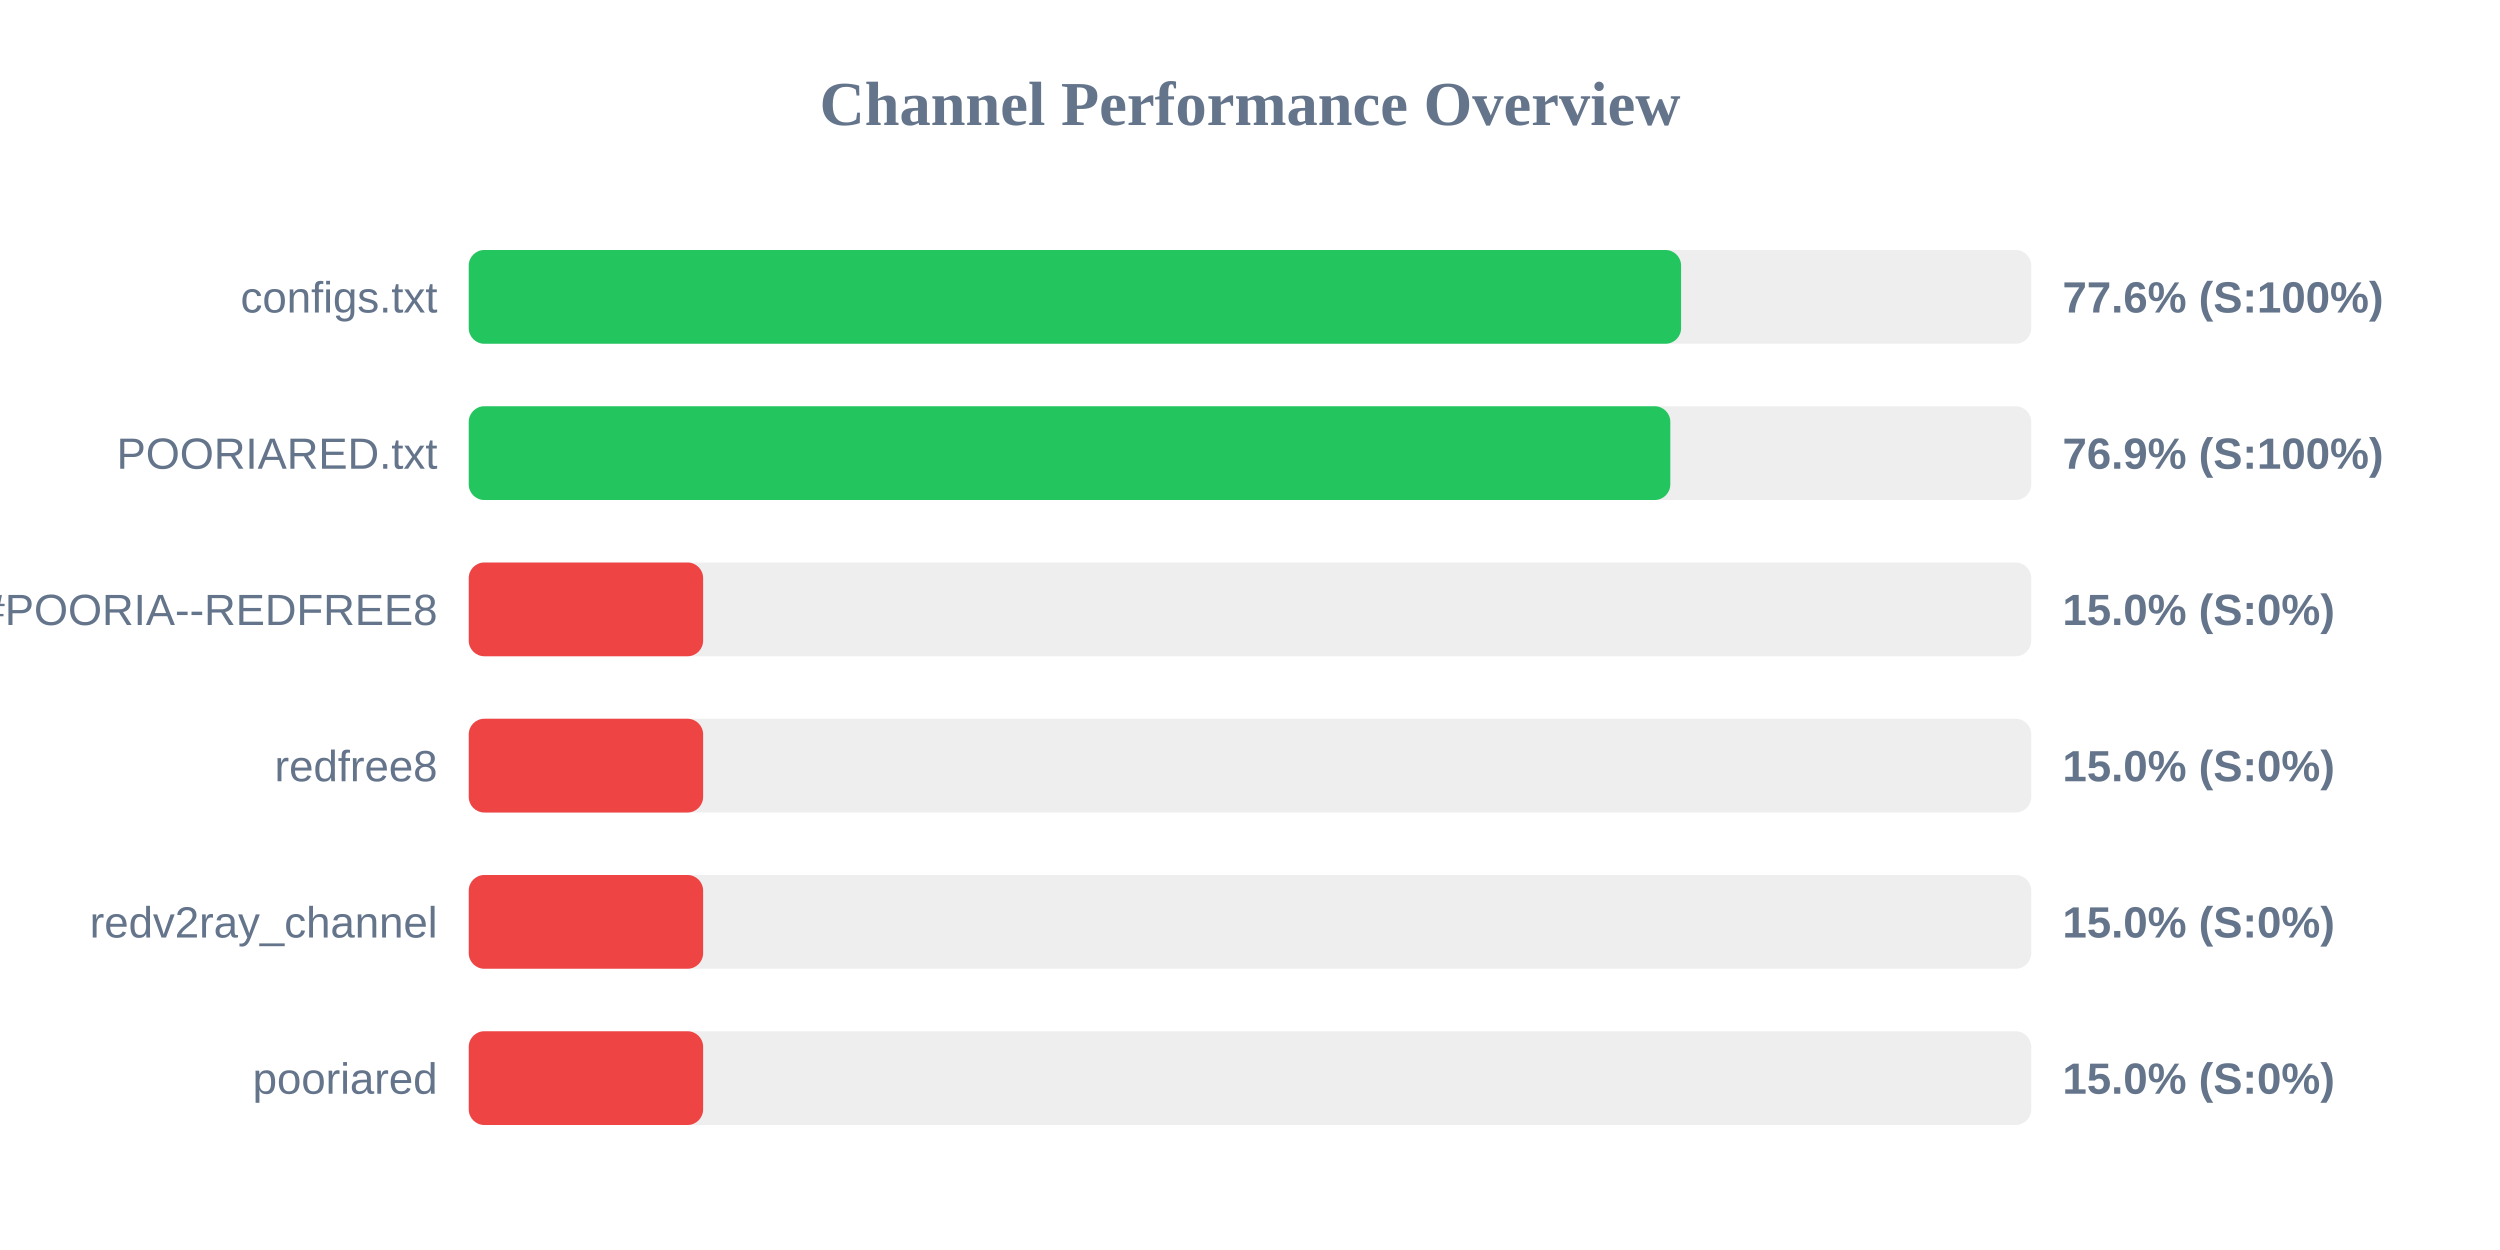
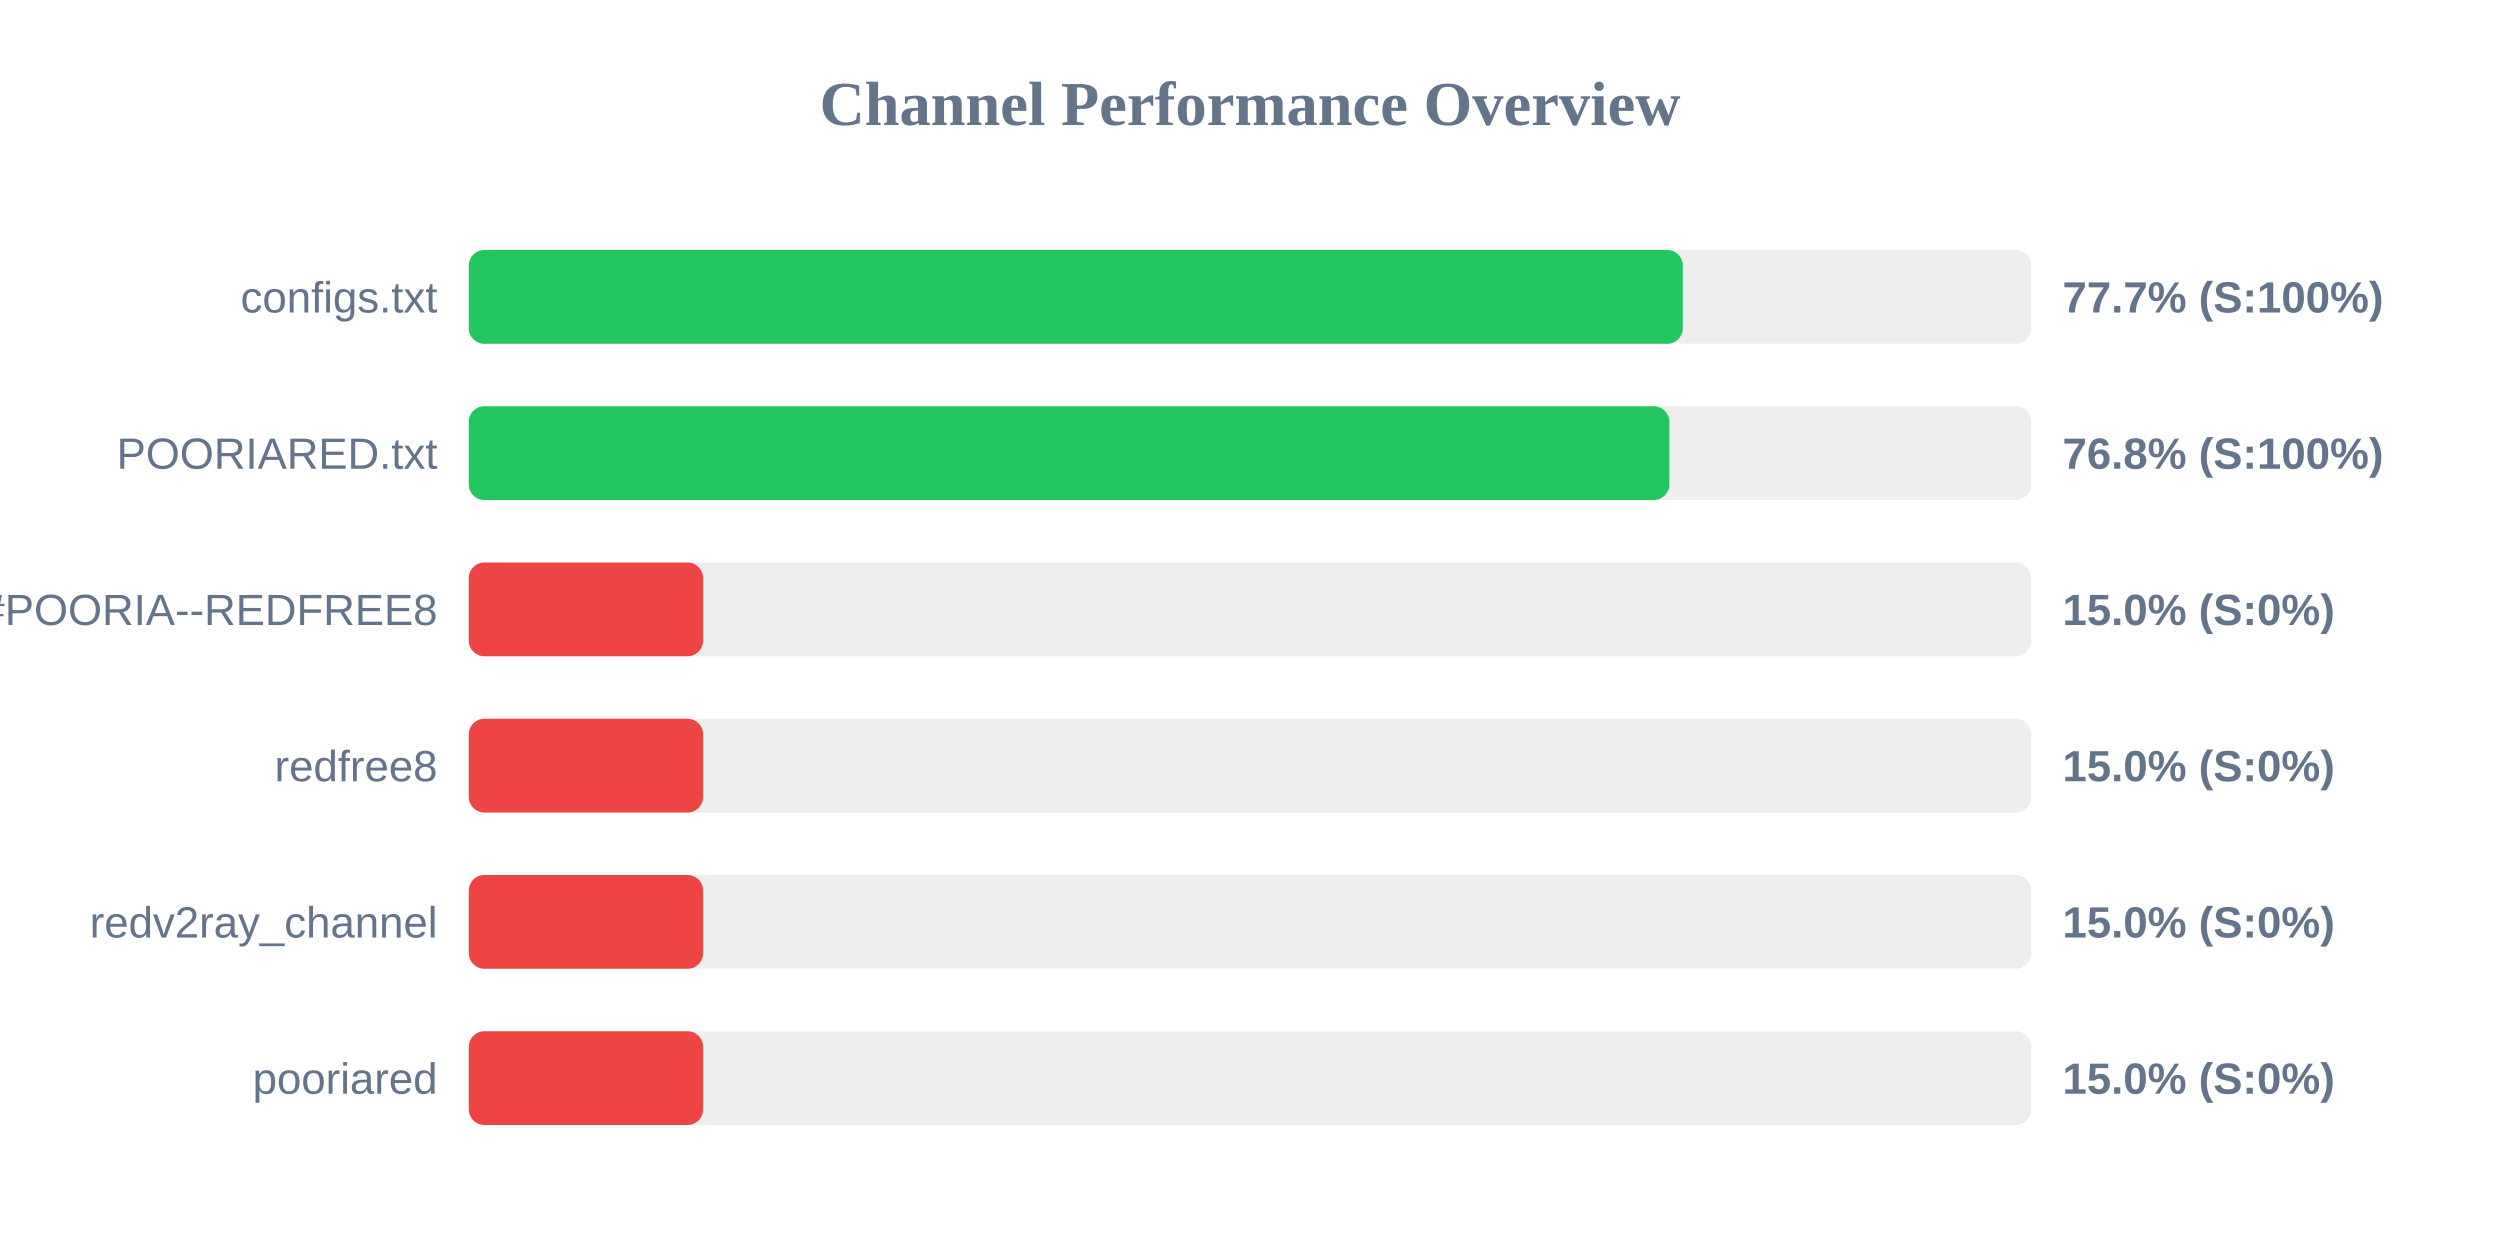
<svg xmlns="http://www.w3.org/2000/svg" width="800" height="400" version="1.1">
  <style>
        .row { font: 14px Arial; fill: #64748b; }
        .score { font: bold 14px Arial; fill: #64748b; }
    </style>
  <text x="400" y="40" text-anchor="middle" font-size="20px" font-weight="bold" fill="#64748b">Channel Performance Overview</text>
  <rect x="150" y="80" width="500" height="30" fill="#eee" rx="5" />
-   <rect x="150" y="80" width="387.95" height="30" fill="#22c55e" rx="5" />
+   <rect x="150" y="80" width="388.5" height="30" fill="#22c55e" rx="5" />
  <text x="140" y="100" text-anchor="end" class="row">configs.txt</text>
-   <text x="660" y="100" text-anchor="start" class="score">77.6% (S:100%)</text>
+   <text x="660" y="100" text-anchor="start" class="score">77.7% (S:100%)</text>
  <rect x="150" y="130" width="500" height="30" fill="#eee" rx="5" />
-   <rect x="150" y="130" width="384.5" height="30" fill="#22c55e" rx="5" />
+   <rect x="150" y="130" width="384.2" height="30" fill="#22c55e" rx="5" />
  <text x="140" y="150" text-anchor="end" class="row">POORIARED.txt</text>
-   <text x="660" y="150" text-anchor="start" class="score">76.9% (S:100%)</text>
+   <text x="660" y="150" text-anchor="start" class="score">76.8% (S:100%)</text>
  <rect x="150" y="180" width="500" height="30" fill="#eee" rx="5" />
  <rect x="150" y="180" width="75.0" height="30" fill="#ef4444" rx="5" />
  <text x="140" y="200" text-anchor="end" class="row">POORIA--REDFREE8.txt#POORIA--REDFREE8</text>
  <text x="660" y="200" text-anchor="start" class="score">15.0% (S:0%)</text>
  <rect x="150" y="230" width="500" height="30" fill="#eee" rx="5" />
  <rect x="150" y="230" width="75.0" height="30" fill="#ef4444" rx="5" />
  <text x="140" y="250" text-anchor="end" class="row">redfree8</text>
  <text x="660" y="250" text-anchor="start" class="score">15.0% (S:0%)</text>
  <rect x="150" y="280" width="500" height="30" fill="#eee" rx="5" />
  <rect x="150" y="280" width="75.0" height="30" fill="#ef4444" rx="5" />
  <text x="140" y="300" text-anchor="end" class="row">redv2ray_channel</text>
  <text x="660" y="300" text-anchor="start" class="score">15.0% (S:0%)</text>
  <rect x="150" y="330" width="500" height="30" fill="#eee" rx="5" />
  <rect x="150" y="330" width="75.0" height="30" fill="#ef4444" rx="5" />
  <text x="140" y="350" text-anchor="end" class="row">pooriared</text>
  <text x="660" y="350" text-anchor="start" class="score">15.0% (S:0%)</text>
</svg>
